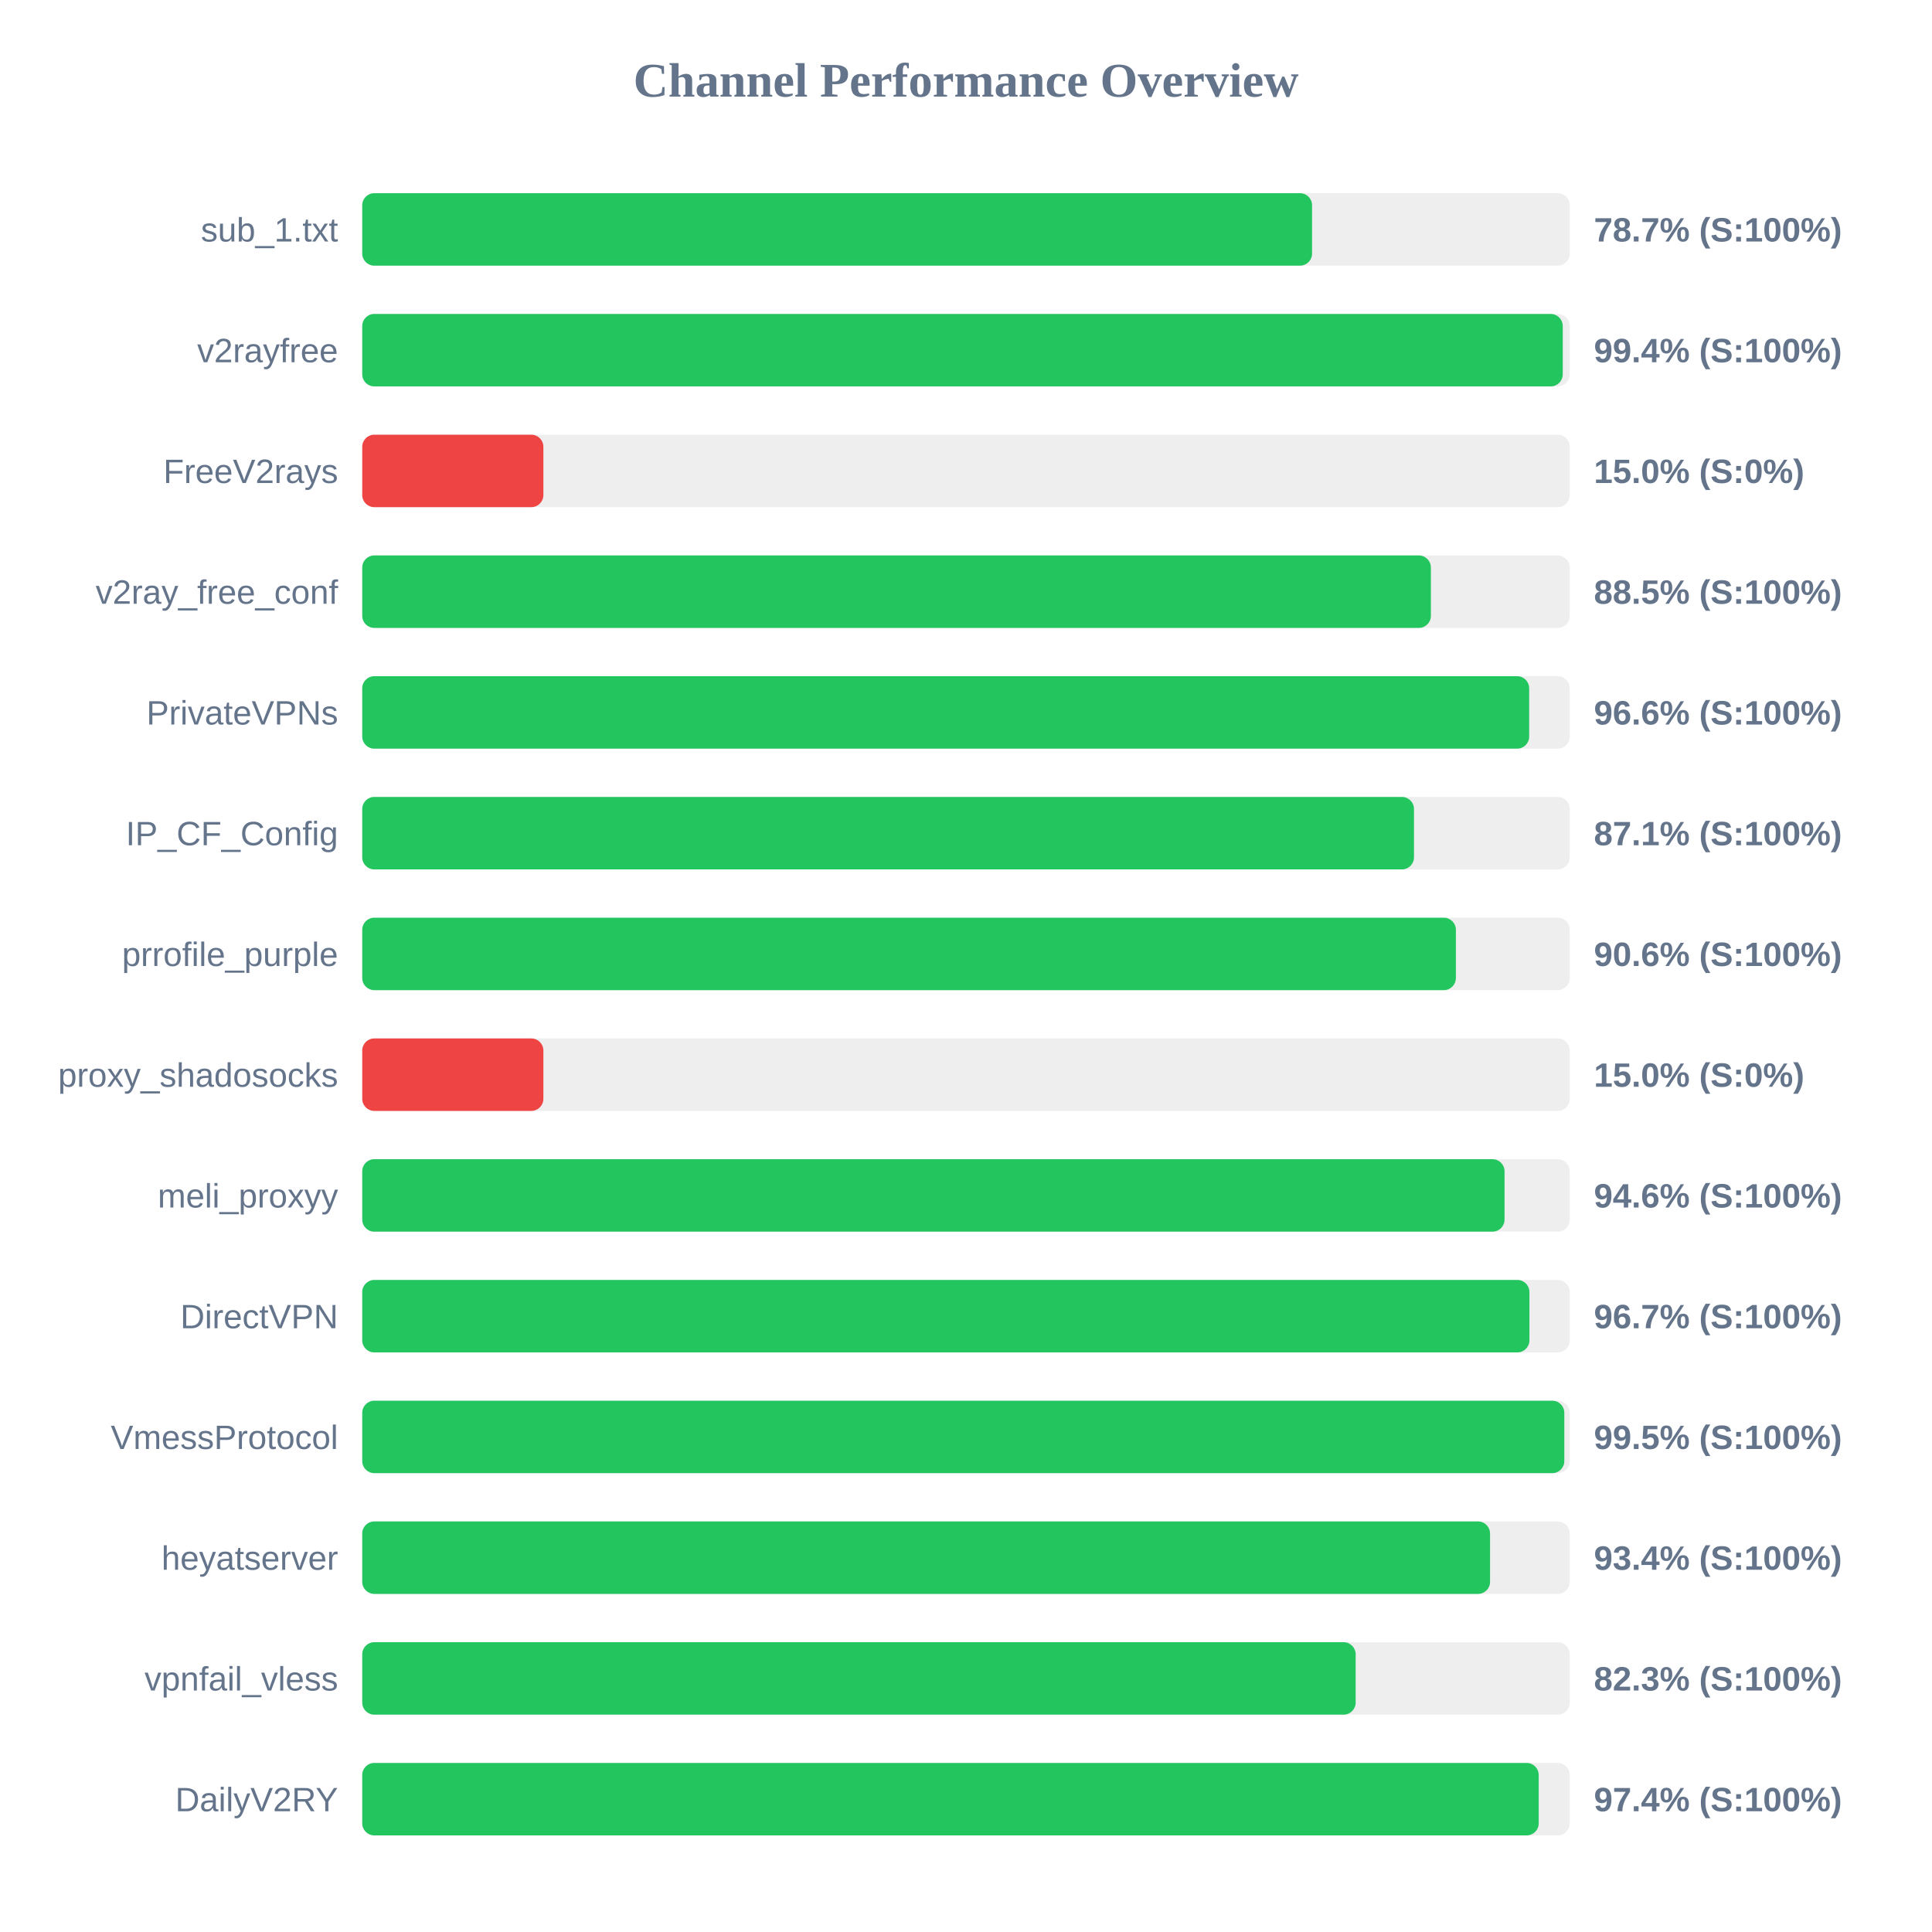
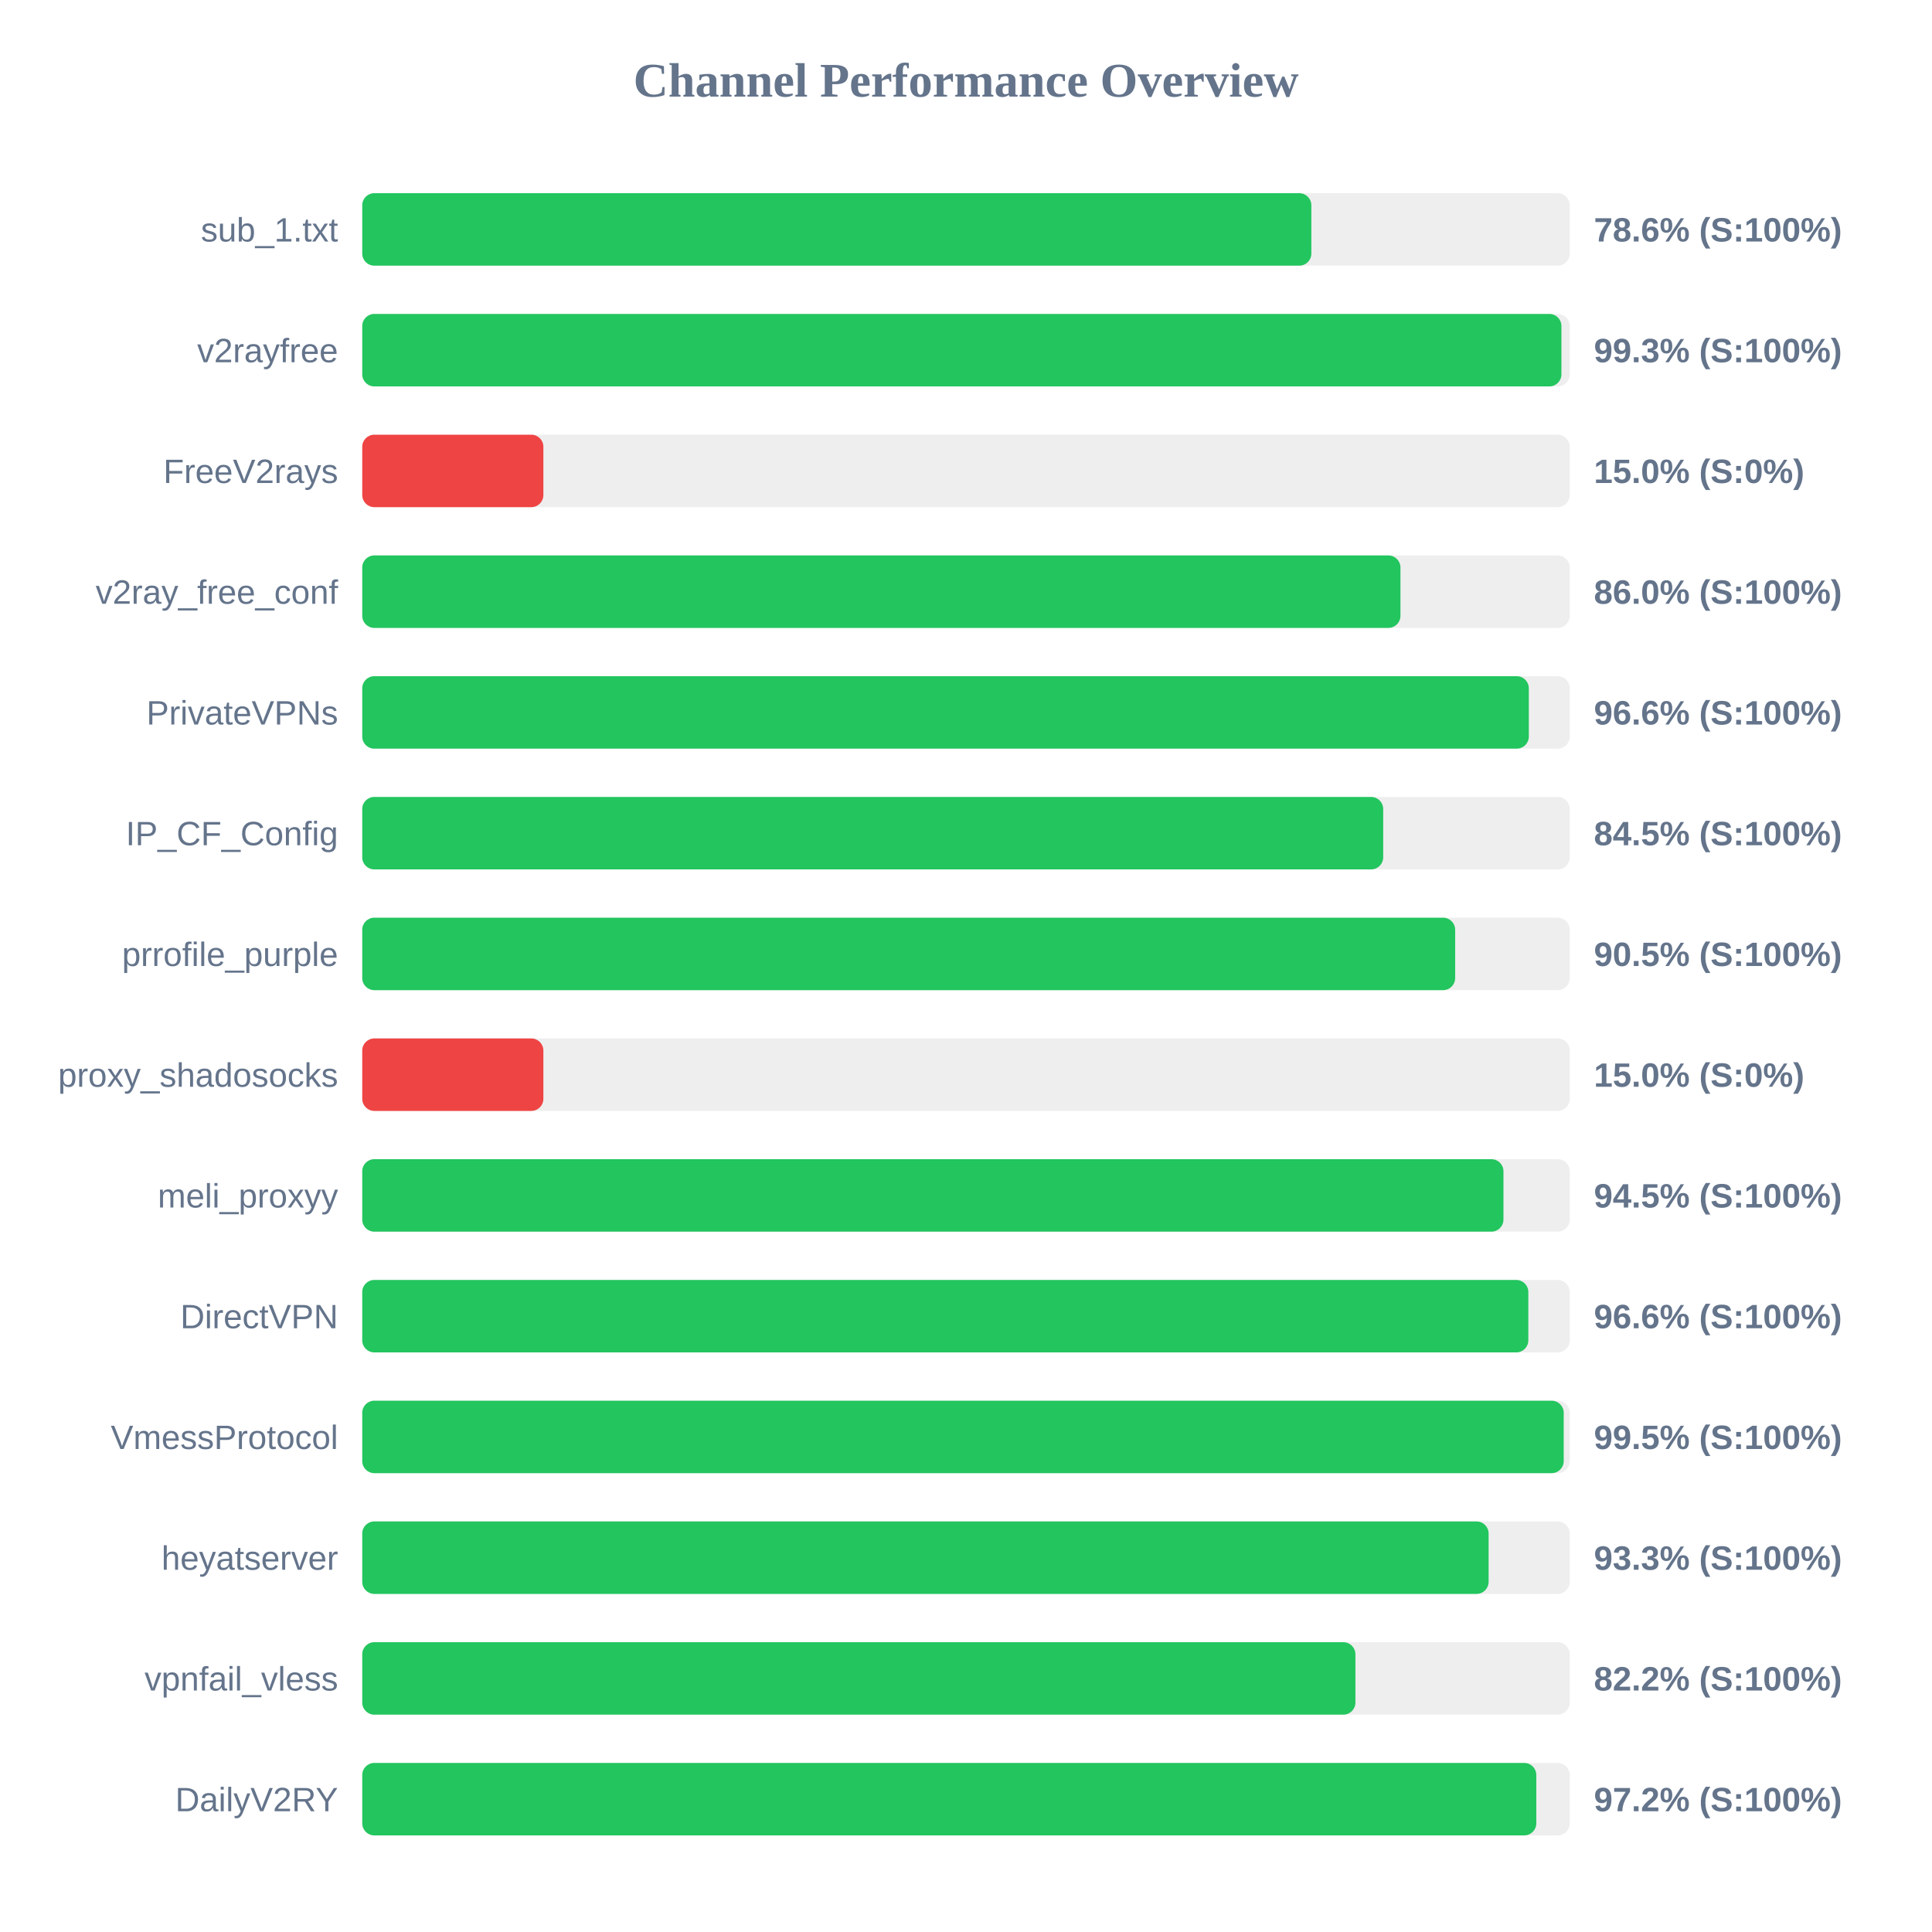
<svg xmlns="http://www.w3.org/2000/svg" width="800" height="800" version="1.1">
  <style>
        .row { font: 14px Arial; fill: #64748b; }
        .score { font: bold 14px Arial; fill: #64748b; }
    </style>
  <text x="400" y="40" text-anchor="middle" font-size="20px" font-weight="bold" fill="#64748b">Channel Performance Overview</text>
  <rect x="150" y="80" width="500" height="30" fill="#eee" rx="5" />
-   <rect x="150" y="80" width="393.3" height="30" fill="#22c55e" rx="5" />
+   <rect x="150" y="80" width="393.0" height="30" fill="#22c55e" rx="5" />
  <text x="140" y="100" text-anchor="end" class="row">sub_1.txt</text>
-   <text x="660" y="100" text-anchor="start" class="score">78.7% (S:100%)</text>
+   <text x="660" y="100" text-anchor="start" class="score">78.6% (S:100%)</text>
  <rect x="150" y="130" width="500" height="30" fill="#eee" rx="5" />
-   <rect x="150" y="130" width="497.1" height="30" fill="#22c55e" rx="5" />
+   <rect x="150" y="130" width="496.55" height="30" fill="#22c55e" rx="5" />
  <text x="140" y="150" text-anchor="end" class="row">v2rayfree</text>
-   <text x="660" y="150" text-anchor="start" class="score">99.4% (S:100%)</text>
+   <text x="660" y="150" text-anchor="start" class="score">99.3% (S:100%)</text>
  <rect x="150" y="180" width="500" height="30" fill="#eee" rx="5" />
  <rect x="150" y="180" width="75.0" height="30" fill="#ef4444" rx="5" />
  <text x="140" y="200" text-anchor="end" class="row">FreeV2rays</text>
  <text x="660" y="200" text-anchor="start" class="score">15.0% (S:0%)</text>
  <rect x="150" y="230" width="500" height="30" fill="#eee" rx="5" />
-   <rect x="150" y="230" width="442.5" height="30" fill="#22c55e" rx="5" />
+   <rect x="150" y="230" width="429.9" height="30" fill="#22c55e" rx="5" />
  <text x="140" y="250" text-anchor="end" class="row">v2ray_free_conf</text>
-   <text x="660" y="250" text-anchor="start" class="score">88.5% (S:100%)</text>
+   <text x="660" y="250" text-anchor="start" class="score">86.0% (S:100%)</text>
  <rect x="150" y="280" width="500" height="30" fill="#eee" rx="5" />
-   <rect x="150" y="280" width="483.2" height="30" fill="#22c55e" rx="5" />
+   <rect x="150" y="280" width="483.05" height="30" fill="#22c55e" rx="5" />
  <text x="140" y="300" text-anchor="end" class="row">PrivateVPNs</text>
  <text x="660" y="300" text-anchor="start" class="score">96.6% (S:100%)</text>
  <rect x="150" y="330" width="500" height="30" fill="#eee" rx="5" />
-   <rect x="150" y="330" width="435.5" height="30" fill="#22c55e" rx="5" />
+   <rect x="150" y="330" width="422.75" height="30" fill="#22c55e" rx="5" />
  <text x="140" y="350" text-anchor="end" class="row">IP_CF_Config</text>
-   <text x="660" y="350" text-anchor="start" class="score">87.1% (S:100%)</text>
+   <text x="660" y="350" text-anchor="start" class="score">84.5% (S:100%)</text>
  <rect x="150" y="380" width="500" height="30" fill="#eee" rx="5" />
-   <rect x="150" y="380" width="452.85" height="30" fill="#22c55e" rx="5" />
+   <rect x="150" y="380" width="452.55" height="30" fill="#22c55e" rx="5" />
  <text x="140" y="400" text-anchor="end" class="row">prrofile_purple</text>
-   <text x="660" y="400" text-anchor="start" class="score">90.6% (S:100%)</text>
+   <text x="660" y="400" text-anchor="start" class="score">90.5% (S:100%)</text>
  <rect x="150" y="430" width="500" height="30" fill="#eee" rx="5" />
  <rect x="150" y="430" width="75.0" height="30" fill="#ef4444" rx="5" />
  <text x="140" y="450" text-anchor="end" class="row">proxy_shadosocks</text>
  <text x="660" y="450" text-anchor="start" class="score">15.0% (S:0%)</text>
  <rect x="150" y="480" width="500" height="30" fill="#eee" rx="5" />
-   <rect x="150" y="480" width="473.0" height="30" fill="#22c55e" rx="5" />
+   <rect x="150" y="480" width="472.55" height="30" fill="#22c55e" rx="5" />
  <text x="140" y="500" text-anchor="end" class="row">meli_proxyy</text>
-   <text x="660" y="500" text-anchor="start" class="score">94.6% (S:100%)</text>
+   <text x="660" y="500" text-anchor="start" class="score">94.5% (S:100%)</text>
  <rect x="150" y="530" width="500" height="30" fill="#eee" rx="5" />
-   <rect x="150" y="530" width="483.3" height="30" fill="#22c55e" rx="5" />
+   <rect x="150" y="530" width="482.85" height="30" fill="#22c55e" rx="5" />
  <text x="140" y="550" text-anchor="end" class="row">DirectVPN</text>
-   <text x="660" y="550" text-anchor="start" class="score">96.7% (S:100%)</text>
+   <text x="660" y="550" text-anchor="start" class="score">96.6% (S:100%)</text>
  <rect x="150" y="580" width="500" height="30" fill="#eee" rx="5" />
-   <rect x="150" y="580" width="497.75" height="30" fill="#22c55e" rx="5" />
+   <rect x="150" y="580" width="497.5" height="30" fill="#22c55e" rx="5" />
  <text x="140" y="600" text-anchor="end" class="row">VmessProtocol</text>
  <text x="660" y="600" text-anchor="start" class="score">99.5% (S:100%)</text>
  <rect x="150" y="630" width="500" height="30" fill="#eee" rx="5" />
-   <rect x="150" y="630" width="467.0" height="30" fill="#22c55e" rx="5" />
+   <rect x="150" y="630" width="466.4" height="30" fill="#22c55e" rx="5" />
  <text x="140" y="650" text-anchor="end" class="row">heyatserver</text>
-   <text x="660" y="650" text-anchor="start" class="score">93.4% (S:100%)</text>
+   <text x="660" y="650" text-anchor="start" class="score">93.3% (S:100%)</text>
  <rect x="150" y="680" width="500" height="30" fill="#eee" rx="5" />
-   <rect x="150" y="680" width="411.35" height="30" fill="#22c55e" rx="5" />
+   <rect x="150" y="680" width="411.25" height="30" fill="#22c55e" rx="5" />
  <text x="140" y="700" text-anchor="end" class="row">vpnfail_vless</text>
-   <text x="660" y="700" text-anchor="start" class="score">82.3% (S:100%)</text>
+   <text x="660" y="700" text-anchor="start" class="score">82.2% (S:100%)</text>
  <rect x="150" y="730" width="500" height="30" fill="#eee" rx="5" />
-   <rect x="150" y="730" width="487.15" height="30" fill="#22c55e" rx="5" />
+   <rect x="150" y="730" width="486.15" height="30" fill="#22c55e" rx="5" />
  <text x="140" y="750" text-anchor="end" class="row">DailyV2RY</text>
-   <text x="660" y="750" text-anchor="start" class="score">97.4% (S:100%)</text>
+   <text x="660" y="750" text-anchor="start" class="score">97.2% (S:100%)</text>
</svg>
